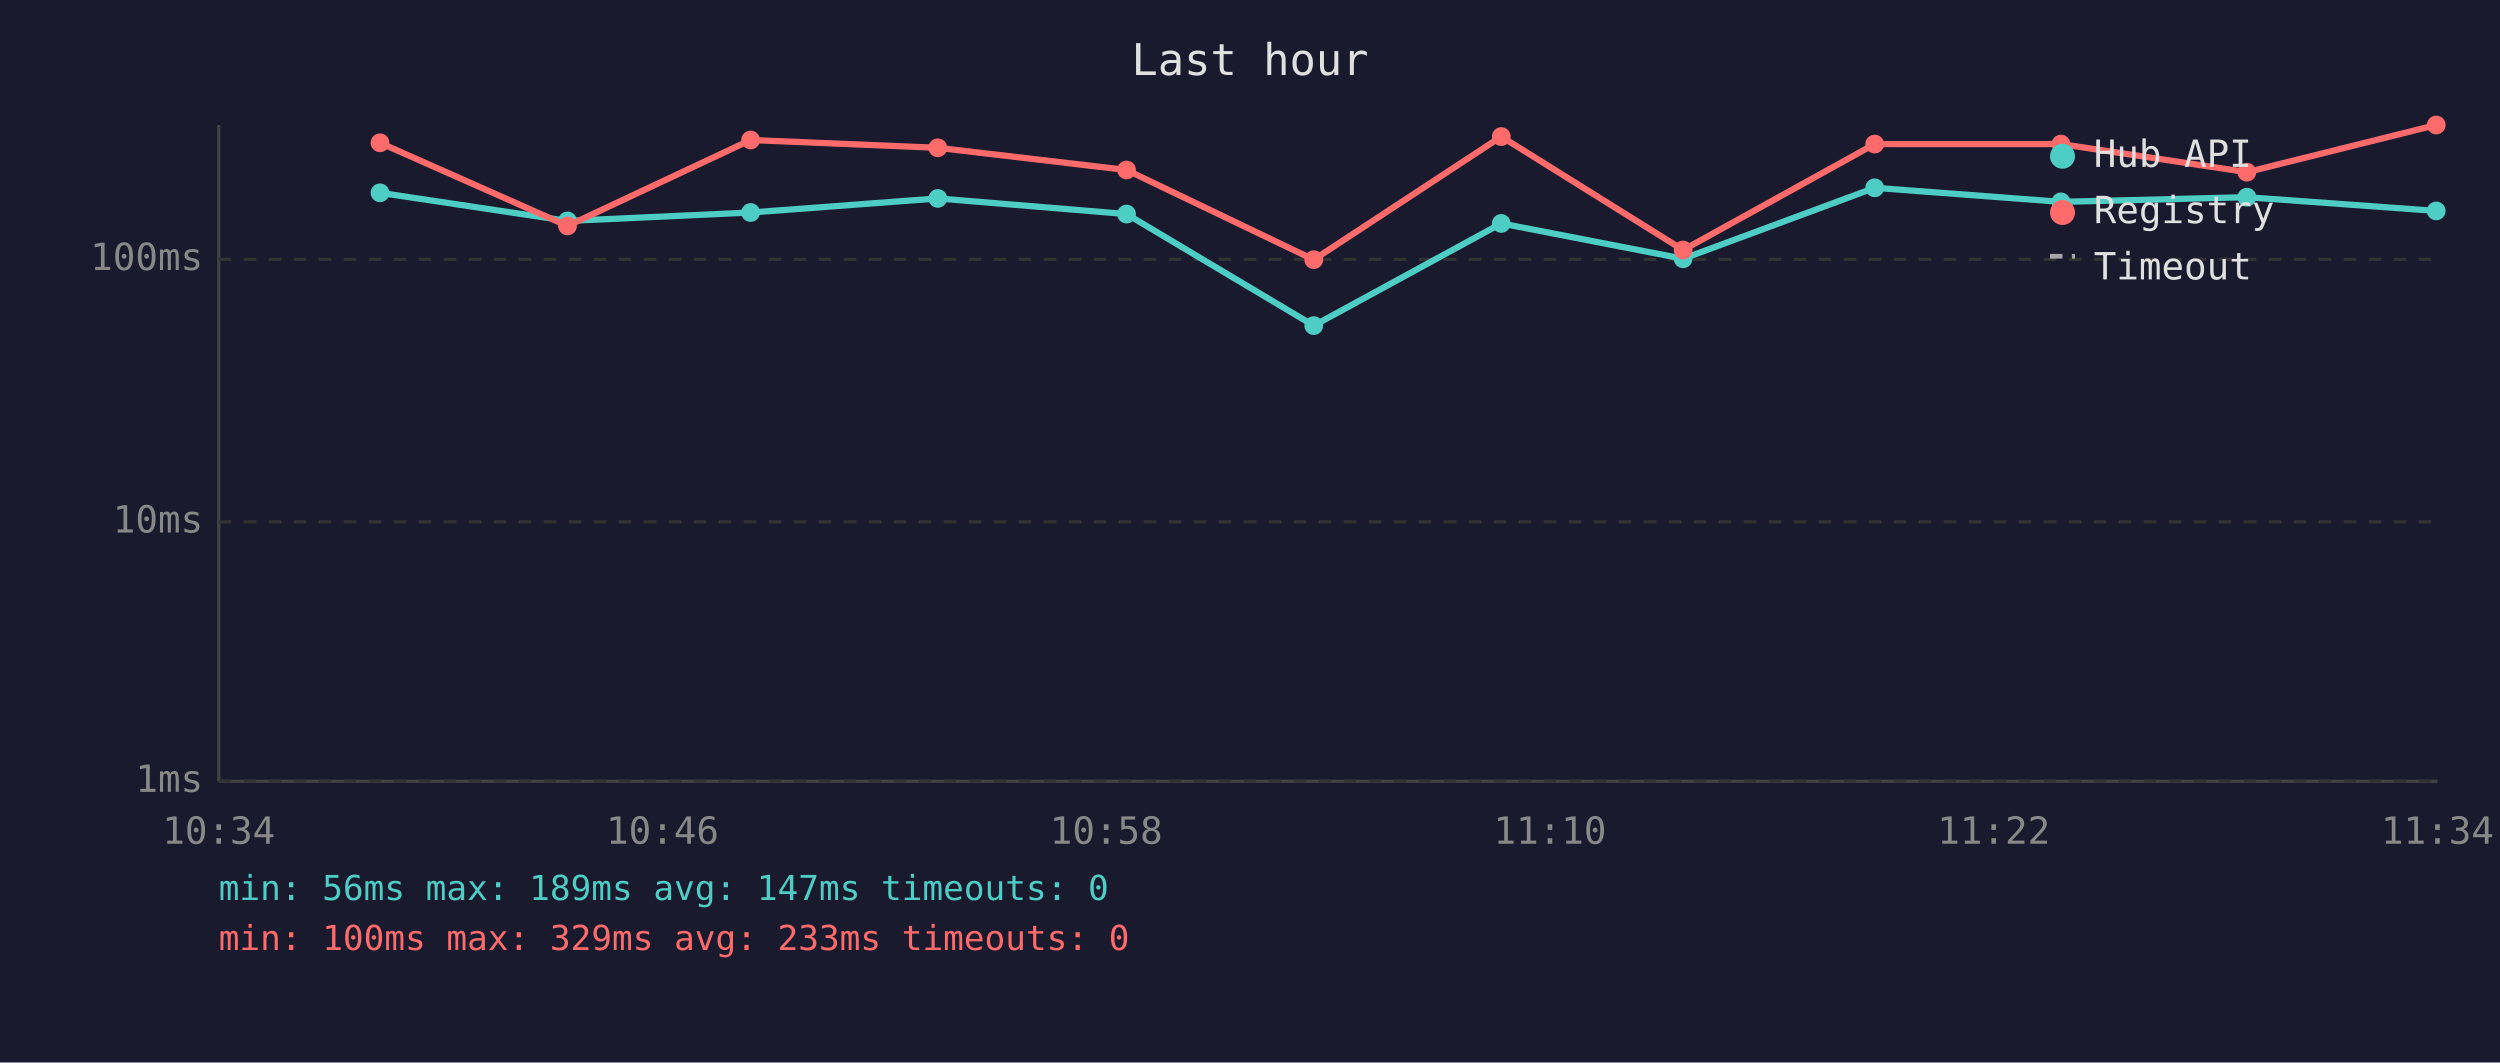
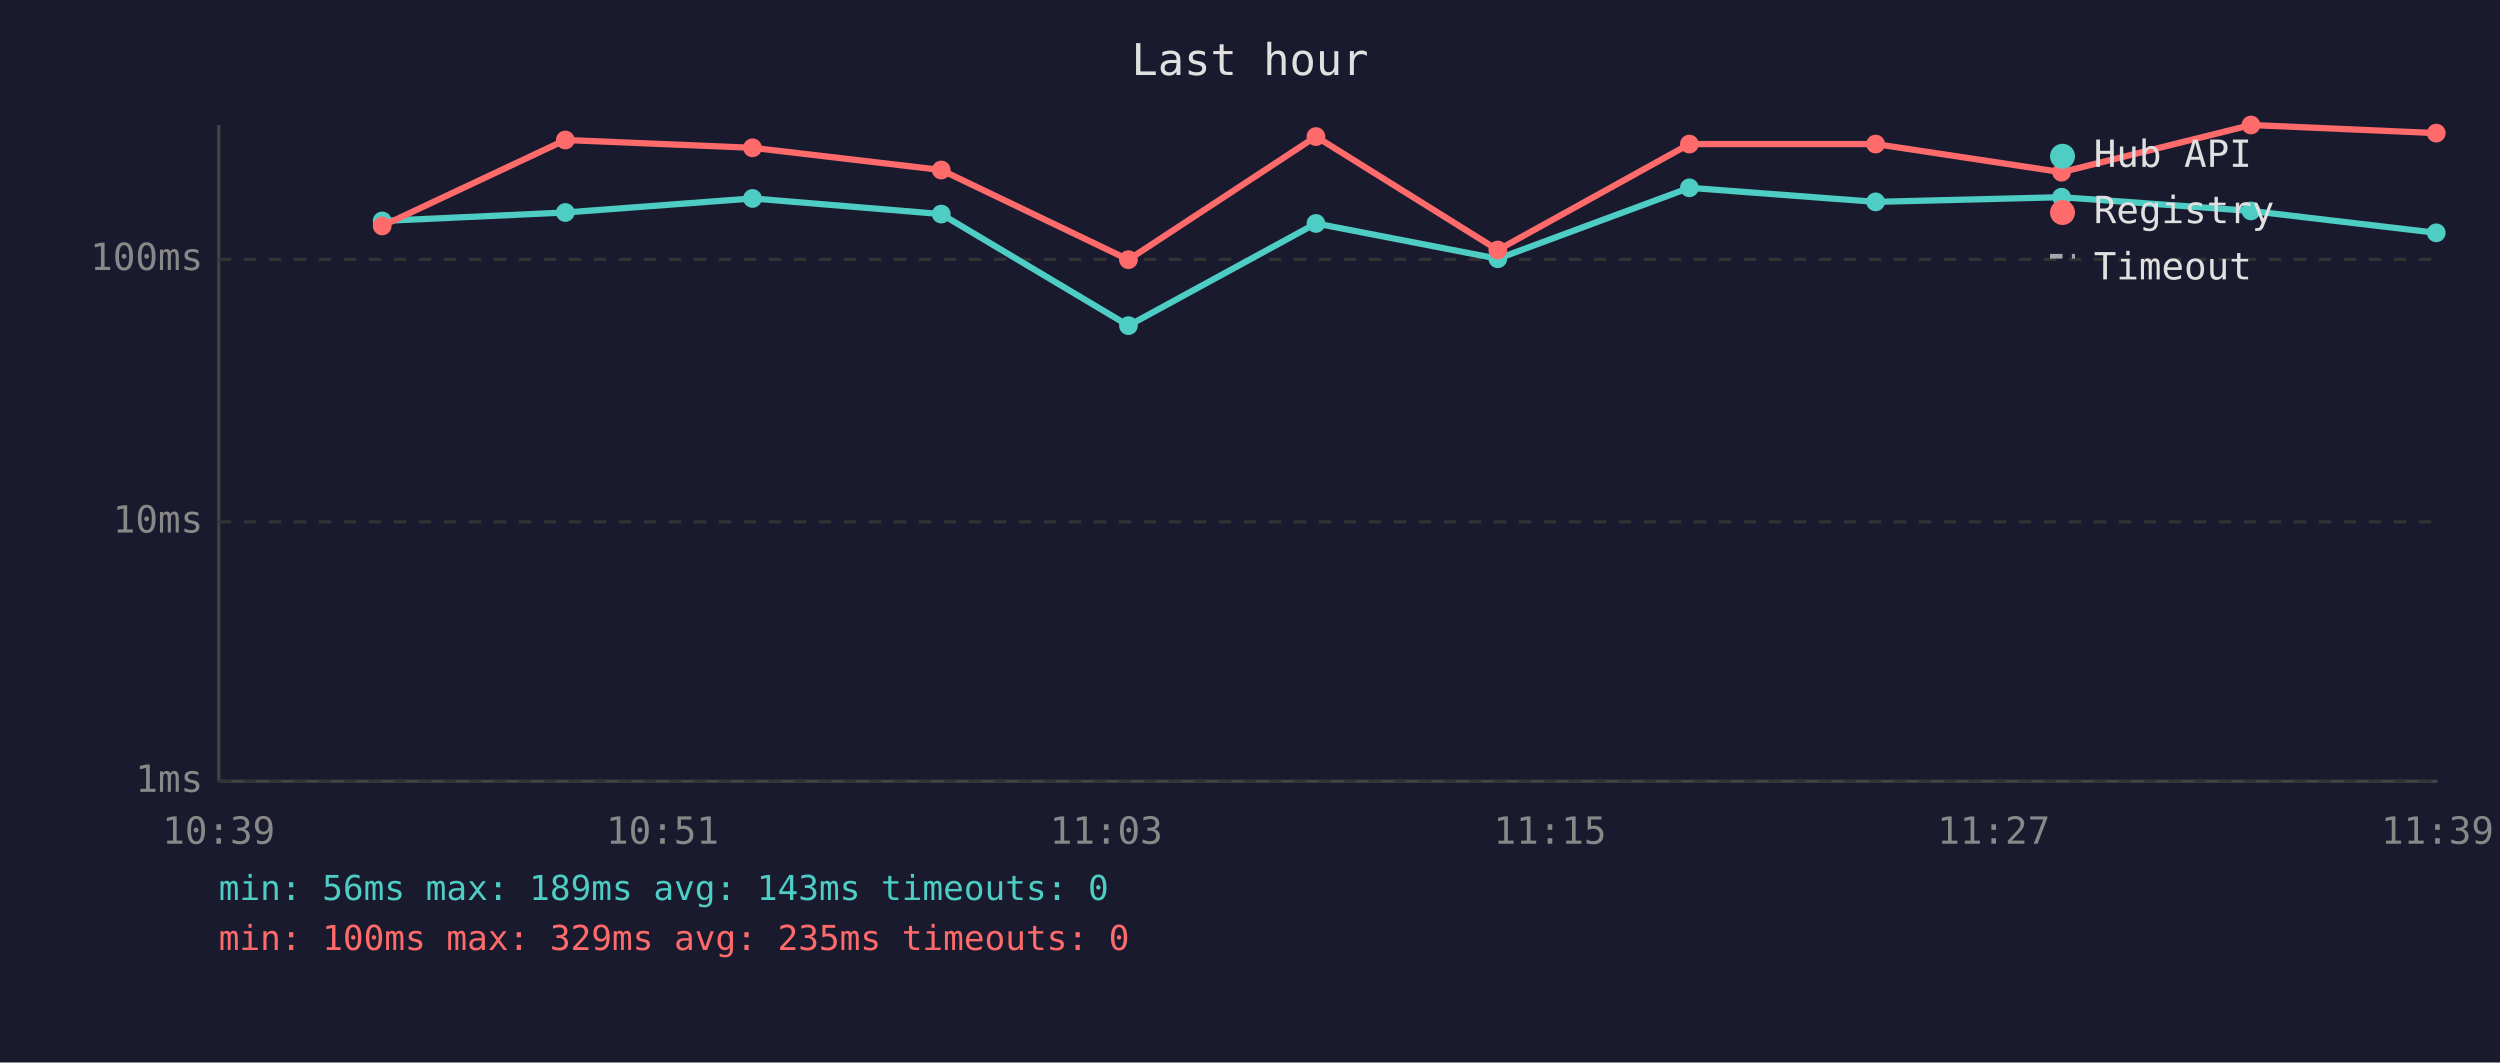
<svg xmlns="http://www.w3.org/2000/svg" viewBox="0 0 800 340" font-family="monospace" font-size="12">
  <rect width="800" height="340" fill="#1a1a2e" />
  <text x="400" y="24" fill="#e0e0e0" font-size="14" text-anchor="middle">Last hour</text>
  <line x1="70" y1="40" x2="70" y2="250" stroke="#444" stroke-width="1" />
  <line x1="70" y1="250" x2="780" y2="250" stroke="#444" stroke-width="1" />
  <line x1="70" y1="250" x2="780" y2="250" stroke="#333" stroke-width="1" stroke-dasharray="4" />
  <text x="65" y="250" fill="#888" text-anchor="end" dominant-baseline="middle">1ms</text>
  <line x1="70" y1="167" x2="780" y2="167" stroke="#333" stroke-width="1" stroke-dasharray="4" />
  <text x="65" y="167" fill="#888" text-anchor="end" dominant-baseline="middle">10ms</text>
  <line x1="70" y1="83" x2="780" y2="83" stroke="#333" stroke-width="1" stroke-dasharray="4" />
  <text x="65" y="83" fill="#888" text-anchor="end" dominant-baseline="middle">100ms</text>
-   <text x="70" y="270" fill="#888" text-anchor="middle">10:34</text>
-   <text x="212" y="270" fill="#888" text-anchor="middle">10:46</text>
-   <text x="354" y="270" fill="#888" text-anchor="middle">10:58</text>
-   <text x="496" y="270" fill="#888" text-anchor="middle">11:10</text>
-   <text x="638" y="270" fill="#888" text-anchor="middle">11:22</text>
-   <text x="780" y="270" fill="#888" text-anchor="middle">11:34</text>
-   <polyline points="121.6,61.7 181.6,70.7 240.2,68.0 300.1,63.5 360.5,68.5 420.4,104.2 480.4,71.5 538.6,82.8 599.9,60.1 659.5,64.6 719.0,63.1 779.6,67.5" fill="none" stroke="#4ecdc4" stroke-width="2" opacity="1" />
-   <circle cx="121.6" cy="61.7" r="3" fill="#4ecdc4" />
-   <circle cx="181.6" cy="70.7" r="3" fill="#4ecdc4" />
-   <circle cx="240.2" cy="68.0" r="3" fill="#4ecdc4" />
-   <circle cx="300.1" cy="63.5" r="3" fill="#4ecdc4" />
-   <circle cx="360.5" cy="68.5" r="3" fill="#4ecdc4" />
-   <circle cx="420.4" cy="104.2" r="3" fill="#4ecdc4" />
-   <circle cx="480.4" cy="71.5" r="3" fill="#4ecdc4" />
-   <circle cx="538.6" cy="82.8" r="3" fill="#4ecdc4" />
-   <circle cx="599.9" cy="60.1" r="3" fill="#4ecdc4" />
-   <circle cx="659.5" cy="64.6" r="3" fill="#4ecdc4" />
-   <circle cx="719.0" cy="63.1" r="3" fill="#4ecdc4" />
-   <circle cx="779.6" cy="67.5" r="3" fill="#4ecdc4" />
-   <polyline points="121.6,45.7 181.6,72.3 240.2,44.8 300.1,47.3 360.5,54.4 420.4,83.1 480.4,43.7 538.6,80.0 599.9,46.1 659.5,46.1 719.0,55.1 779.6,40.0" fill="none" stroke="#ff6b6b" stroke-width="2" opacity="1" />
-   <circle cx="121.6" cy="45.7" r="3" fill="#ff6b6b" />
-   <circle cx="181.6" cy="72.3" r="3" fill="#ff6b6b" />
-   <circle cx="240.2" cy="44.8" r="3" fill="#ff6b6b" />
-   <circle cx="300.1" cy="47.3" r="3" fill="#ff6b6b" />
-   <circle cx="360.5" cy="54.4" r="3" fill="#ff6b6b" />
-   <circle cx="420.4" cy="83.1" r="3" fill="#ff6b6b" />
-   <circle cx="480.4" cy="43.7" r="3" fill="#ff6b6b" />
-   <circle cx="538.6" cy="80.0" r="3" fill="#ff6b6b" />
-   <circle cx="599.9" cy="46.1" r="3" fill="#ff6b6b" />
-   <circle cx="659.5" cy="46.1" r="3" fill="#ff6b6b" />
-   <circle cx="719.0" cy="55.1" r="3" fill="#ff6b6b" />
-   <circle cx="779.6" cy="40.0" r="3" fill="#ff6b6b" />
+   <text x="70" y="270" fill="#888" text-anchor="middle">10:39</text>
+   <text x="212" y="270" fill="#888" text-anchor="middle">10:51</text>
+   <text x="354" y="270" fill="#888" text-anchor="middle">11:03</text>
+   <text x="496" y="270" fill="#888" text-anchor="middle">11:15</text>
+   <text x="638" y="270" fill="#888" text-anchor="middle">11:27</text>
+   <text x="780" y="270" fill="#888" text-anchor="middle">11:39</text>
+   <polyline points="122.3,70.7 180.9,68.0 240.8,63.5 301.2,68.5 361.1,104.2 421.1,71.5 479.3,82.8 540.6,60.1 600.2,64.6 659.7,63.1 720.3,67.5 779.6,74.5" fill="none" stroke="#4ecdc4" stroke-width="2" opacity="1" />
+   <circle cx="122.3" cy="70.7" r="3" fill="#4ecdc4" />
+   <circle cx="180.9" cy="68.0" r="3" fill="#4ecdc4" />
+   <circle cx="240.8" cy="63.5" r="3" fill="#4ecdc4" />
+   <circle cx="301.2" cy="68.5" r="3" fill="#4ecdc4" />
+   <circle cx="361.1" cy="104.2" r="3" fill="#4ecdc4" />
+   <circle cx="421.1" cy="71.5" r="3" fill="#4ecdc4" />
+   <circle cx="479.3" cy="82.8" r="3" fill="#4ecdc4" />
+   <circle cx="540.6" cy="60.1" r="3" fill="#4ecdc4" />
+   <circle cx="600.2" cy="64.6" r="3" fill="#4ecdc4" />
+   <circle cx="659.7" cy="63.1" r="3" fill="#4ecdc4" />
+   <circle cx="720.3" cy="67.5" r="3" fill="#4ecdc4" />
+   <circle cx="779.6" cy="74.5" r="3" fill="#4ecdc4" />
+   <polyline points="122.3,72.3 180.9,44.8 240.8,47.3 301.2,54.4 361.1,83.1 421.1,43.7 479.3,80.0 540.6,46.1 600.2,46.1 659.7,55.1 720.3,40.0 779.6,42.6" fill="none" stroke="#ff6b6b" stroke-width="2" opacity="1" />
+   <circle cx="122.3" cy="72.3" r="3" fill="#ff6b6b" />
+   <circle cx="180.9" cy="44.8" r="3" fill="#ff6b6b" />
+   <circle cx="240.8" cy="47.3" r="3" fill="#ff6b6b" />
+   <circle cx="301.2" cy="54.4" r="3" fill="#ff6b6b" />
+   <circle cx="361.1" cy="83.1" r="3" fill="#ff6b6b" />
+   <circle cx="421.1" cy="43.7" r="3" fill="#ff6b6b" />
+   <circle cx="479.3" cy="80.0" r="3" fill="#ff6b6b" />
+   <circle cx="540.6" cy="46.1" r="3" fill="#ff6b6b" />
+   <circle cx="600.2" cy="46.1" r="3" fill="#ff6b6b" />
+   <circle cx="659.7" cy="55.1" r="3" fill="#ff6b6b" />
+   <circle cx="720.3" cy="40.0" r="3" fill="#ff6b6b" />
+   <circle cx="779.6" cy="42.6" r="3" fill="#ff6b6b" />
  <circle cx="660" cy="50" r="4" fill="#4ecdc4" />
  <text x="670" y="50" fill="#e0e0e0" dominant-baseline="middle">Hub API</text>
  <circle cx="660" cy="68" r="4" fill="#ff6b6b" />
  <text x="670" y="68" fill="#e0e0e0" dominant-baseline="middle">Registry</text>
  <line x1="656" y1="82" x2="664" y2="82" stroke="#e0e0e0" stroke-width="1.5" stroke-dasharray="4,3" opacity="0.7" />
  <text x="670" y="86" fill="#e0e0e0" dominant-baseline="middle">Timeout</text>
-   <text x="70" y="288" fill="#4ecdc4" font-size="11">min: 56ms  max: 189ms  avg: 147ms  timeouts: 0</text>
-   <text x="70" y="304" fill="#ff6b6b" font-size="11">min: 100ms  max: 329ms  avg: 233ms  timeouts: 0</text>
+   <text x="70" y="288" fill="#4ecdc4" font-size="11">min: 56ms  max: 189ms  avg: 143ms  timeouts: 0</text>
+   <text x="70" y="304" fill="#ff6b6b" font-size="11">min: 100ms  max: 329ms  avg: 235ms  timeouts: 0</text>
</svg>
